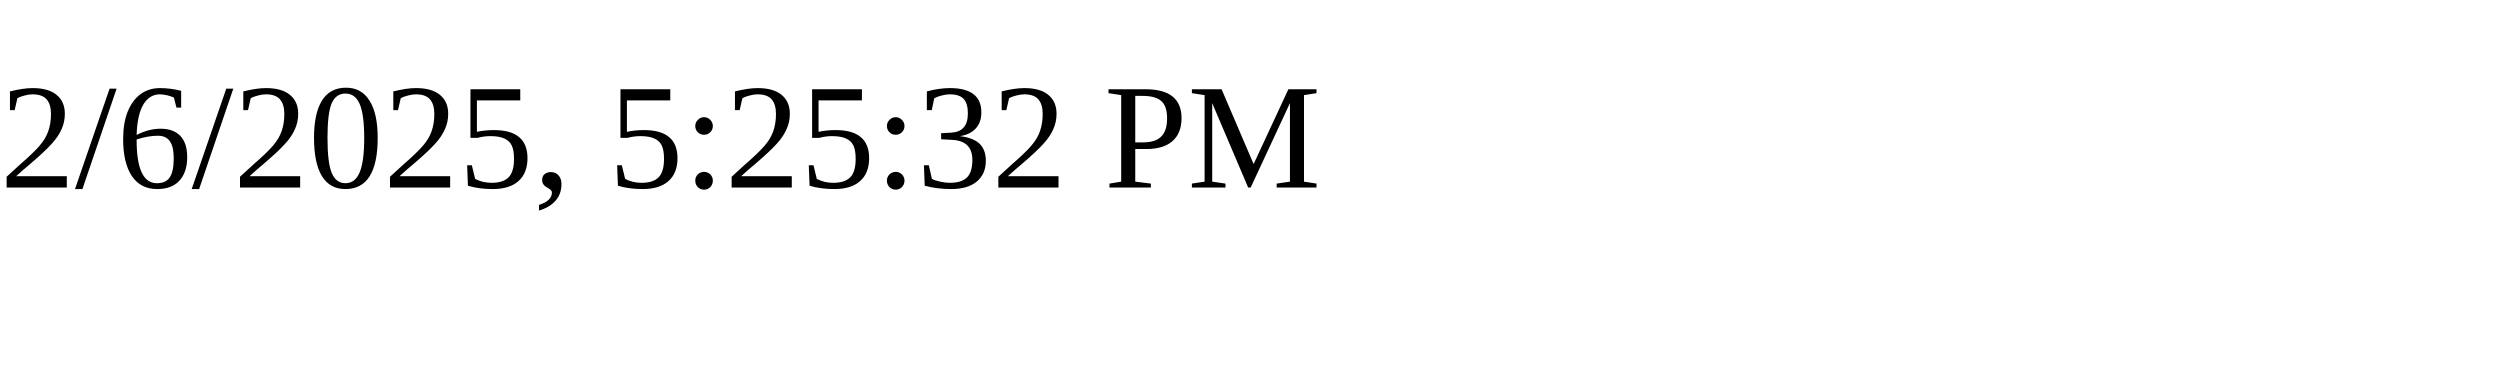
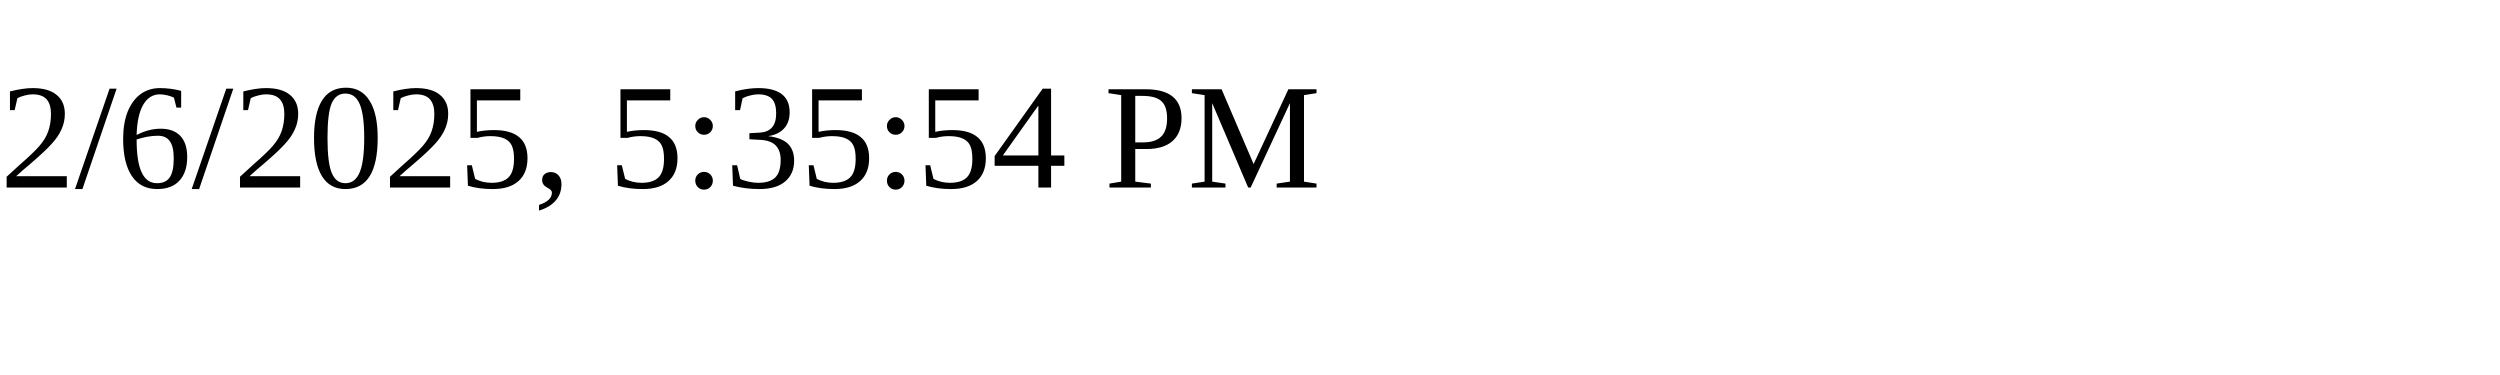
<svg xmlns="http://www.w3.org/2000/svg" height="30" width="200">
-   <text x="0" y="15">2/6/2025, 5:25:32 PM</text>
+   <text x="0" y="15">2/6/2025, 5:35:54 PM</text>
</svg>
